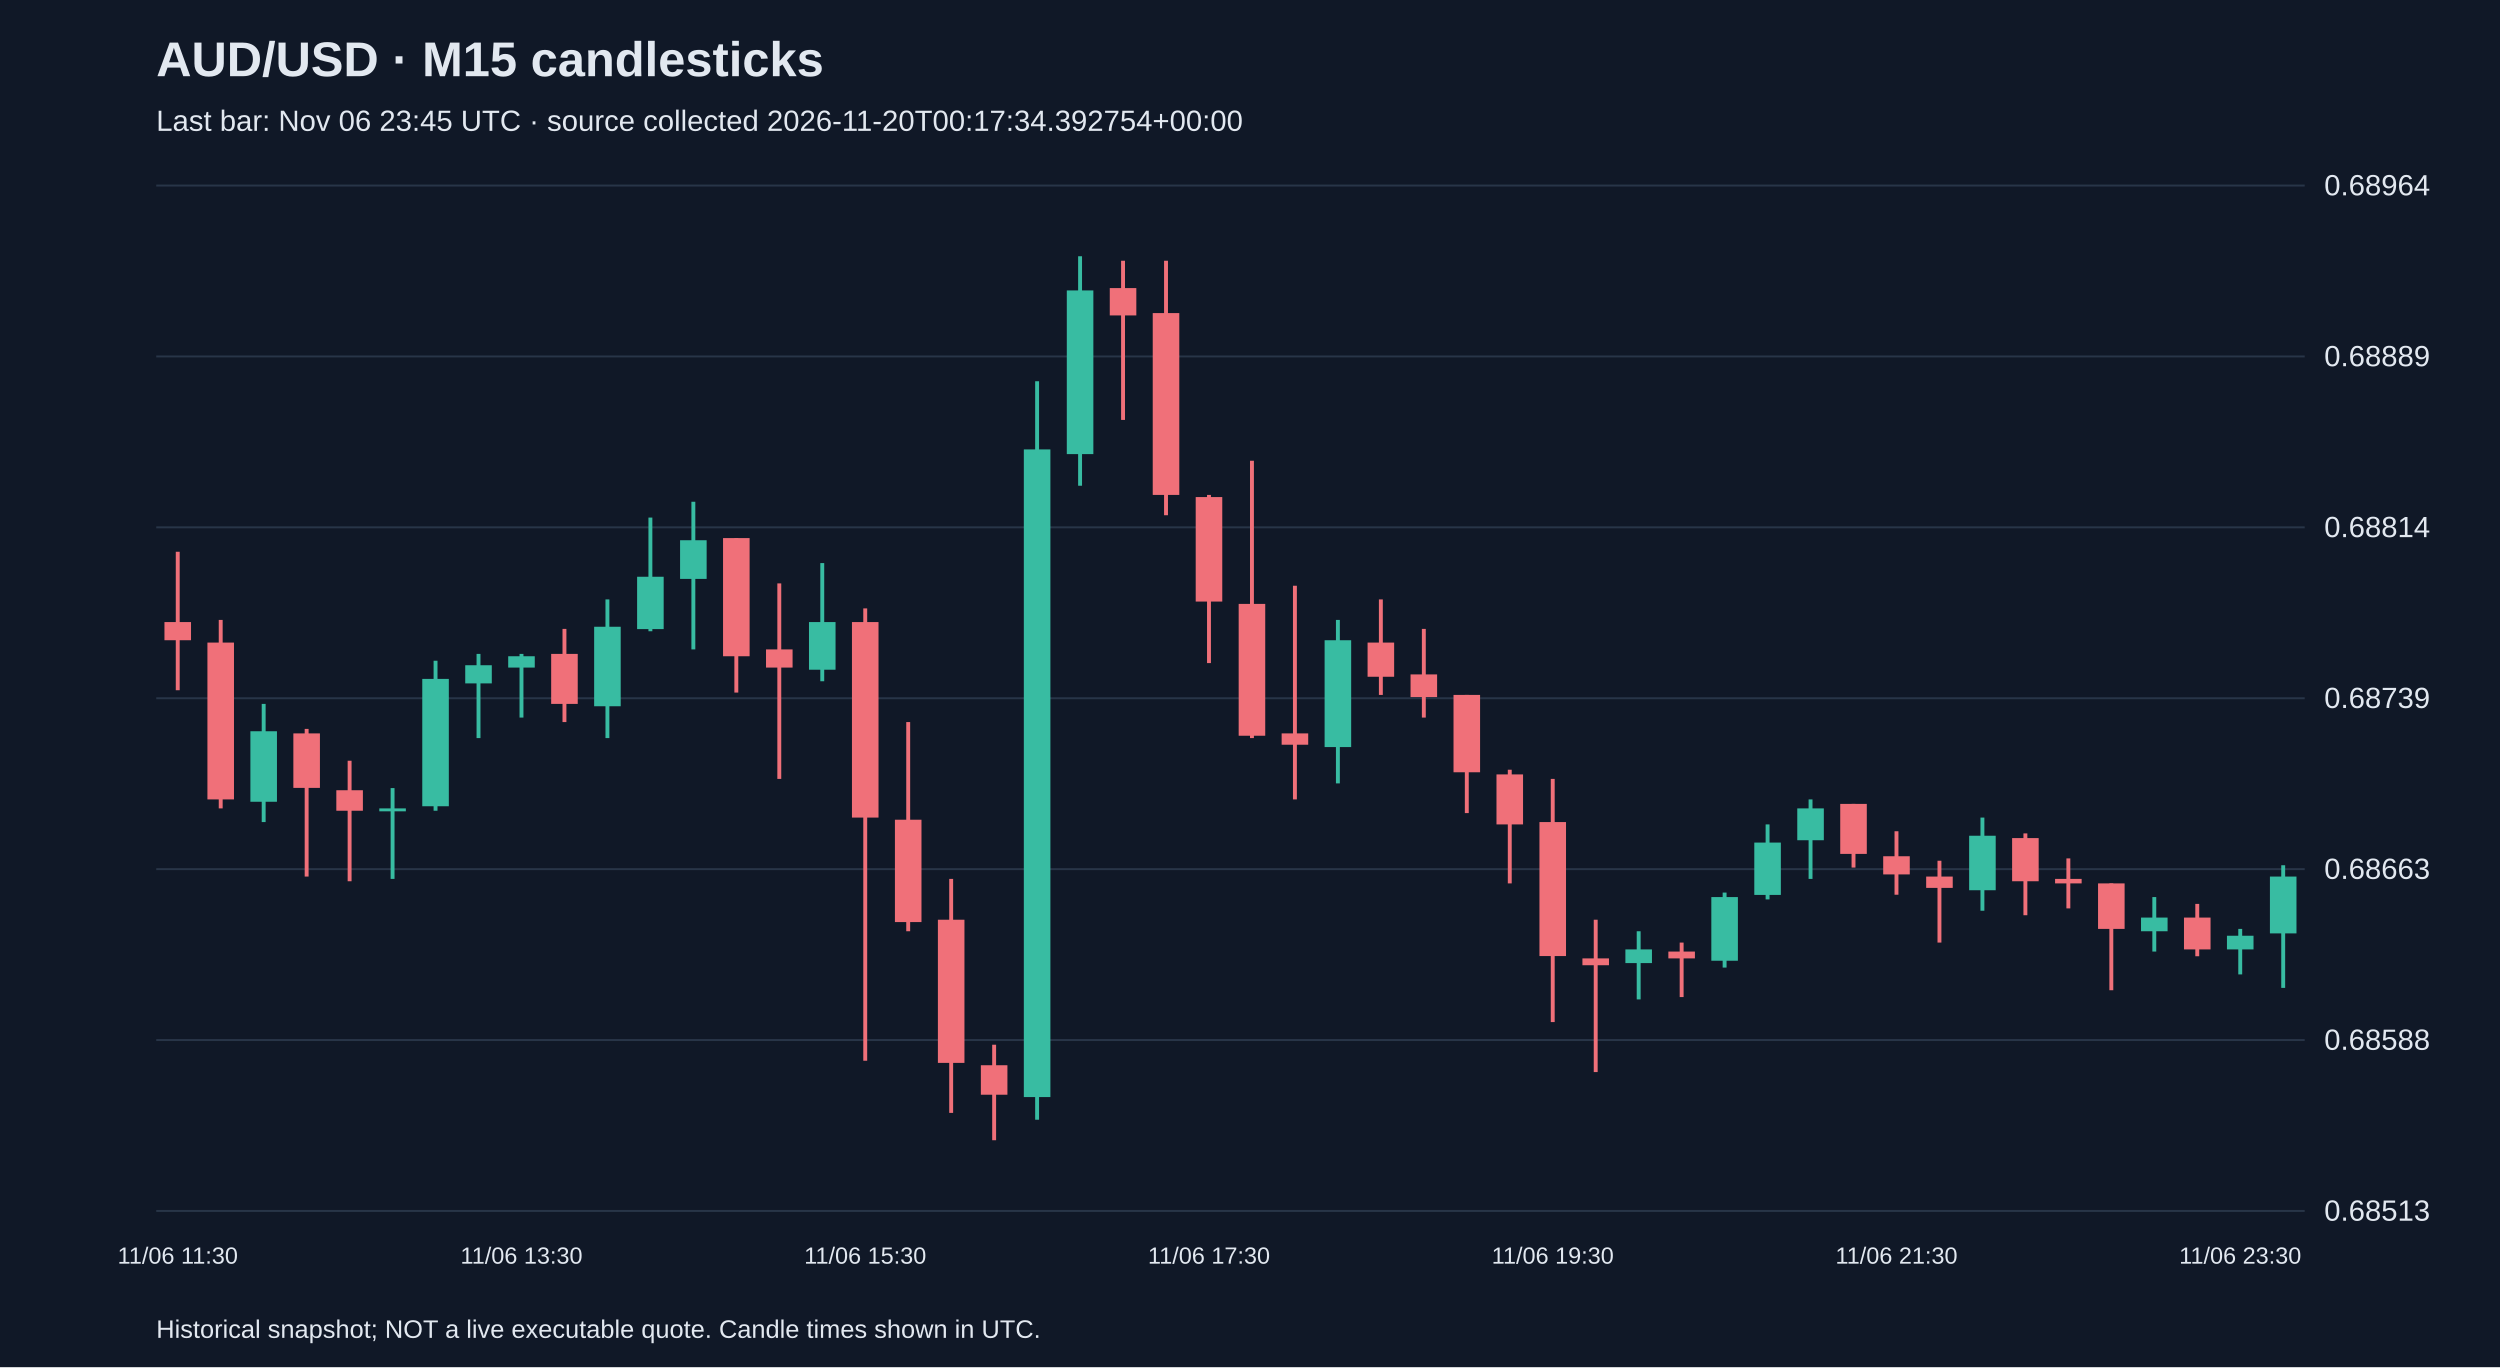
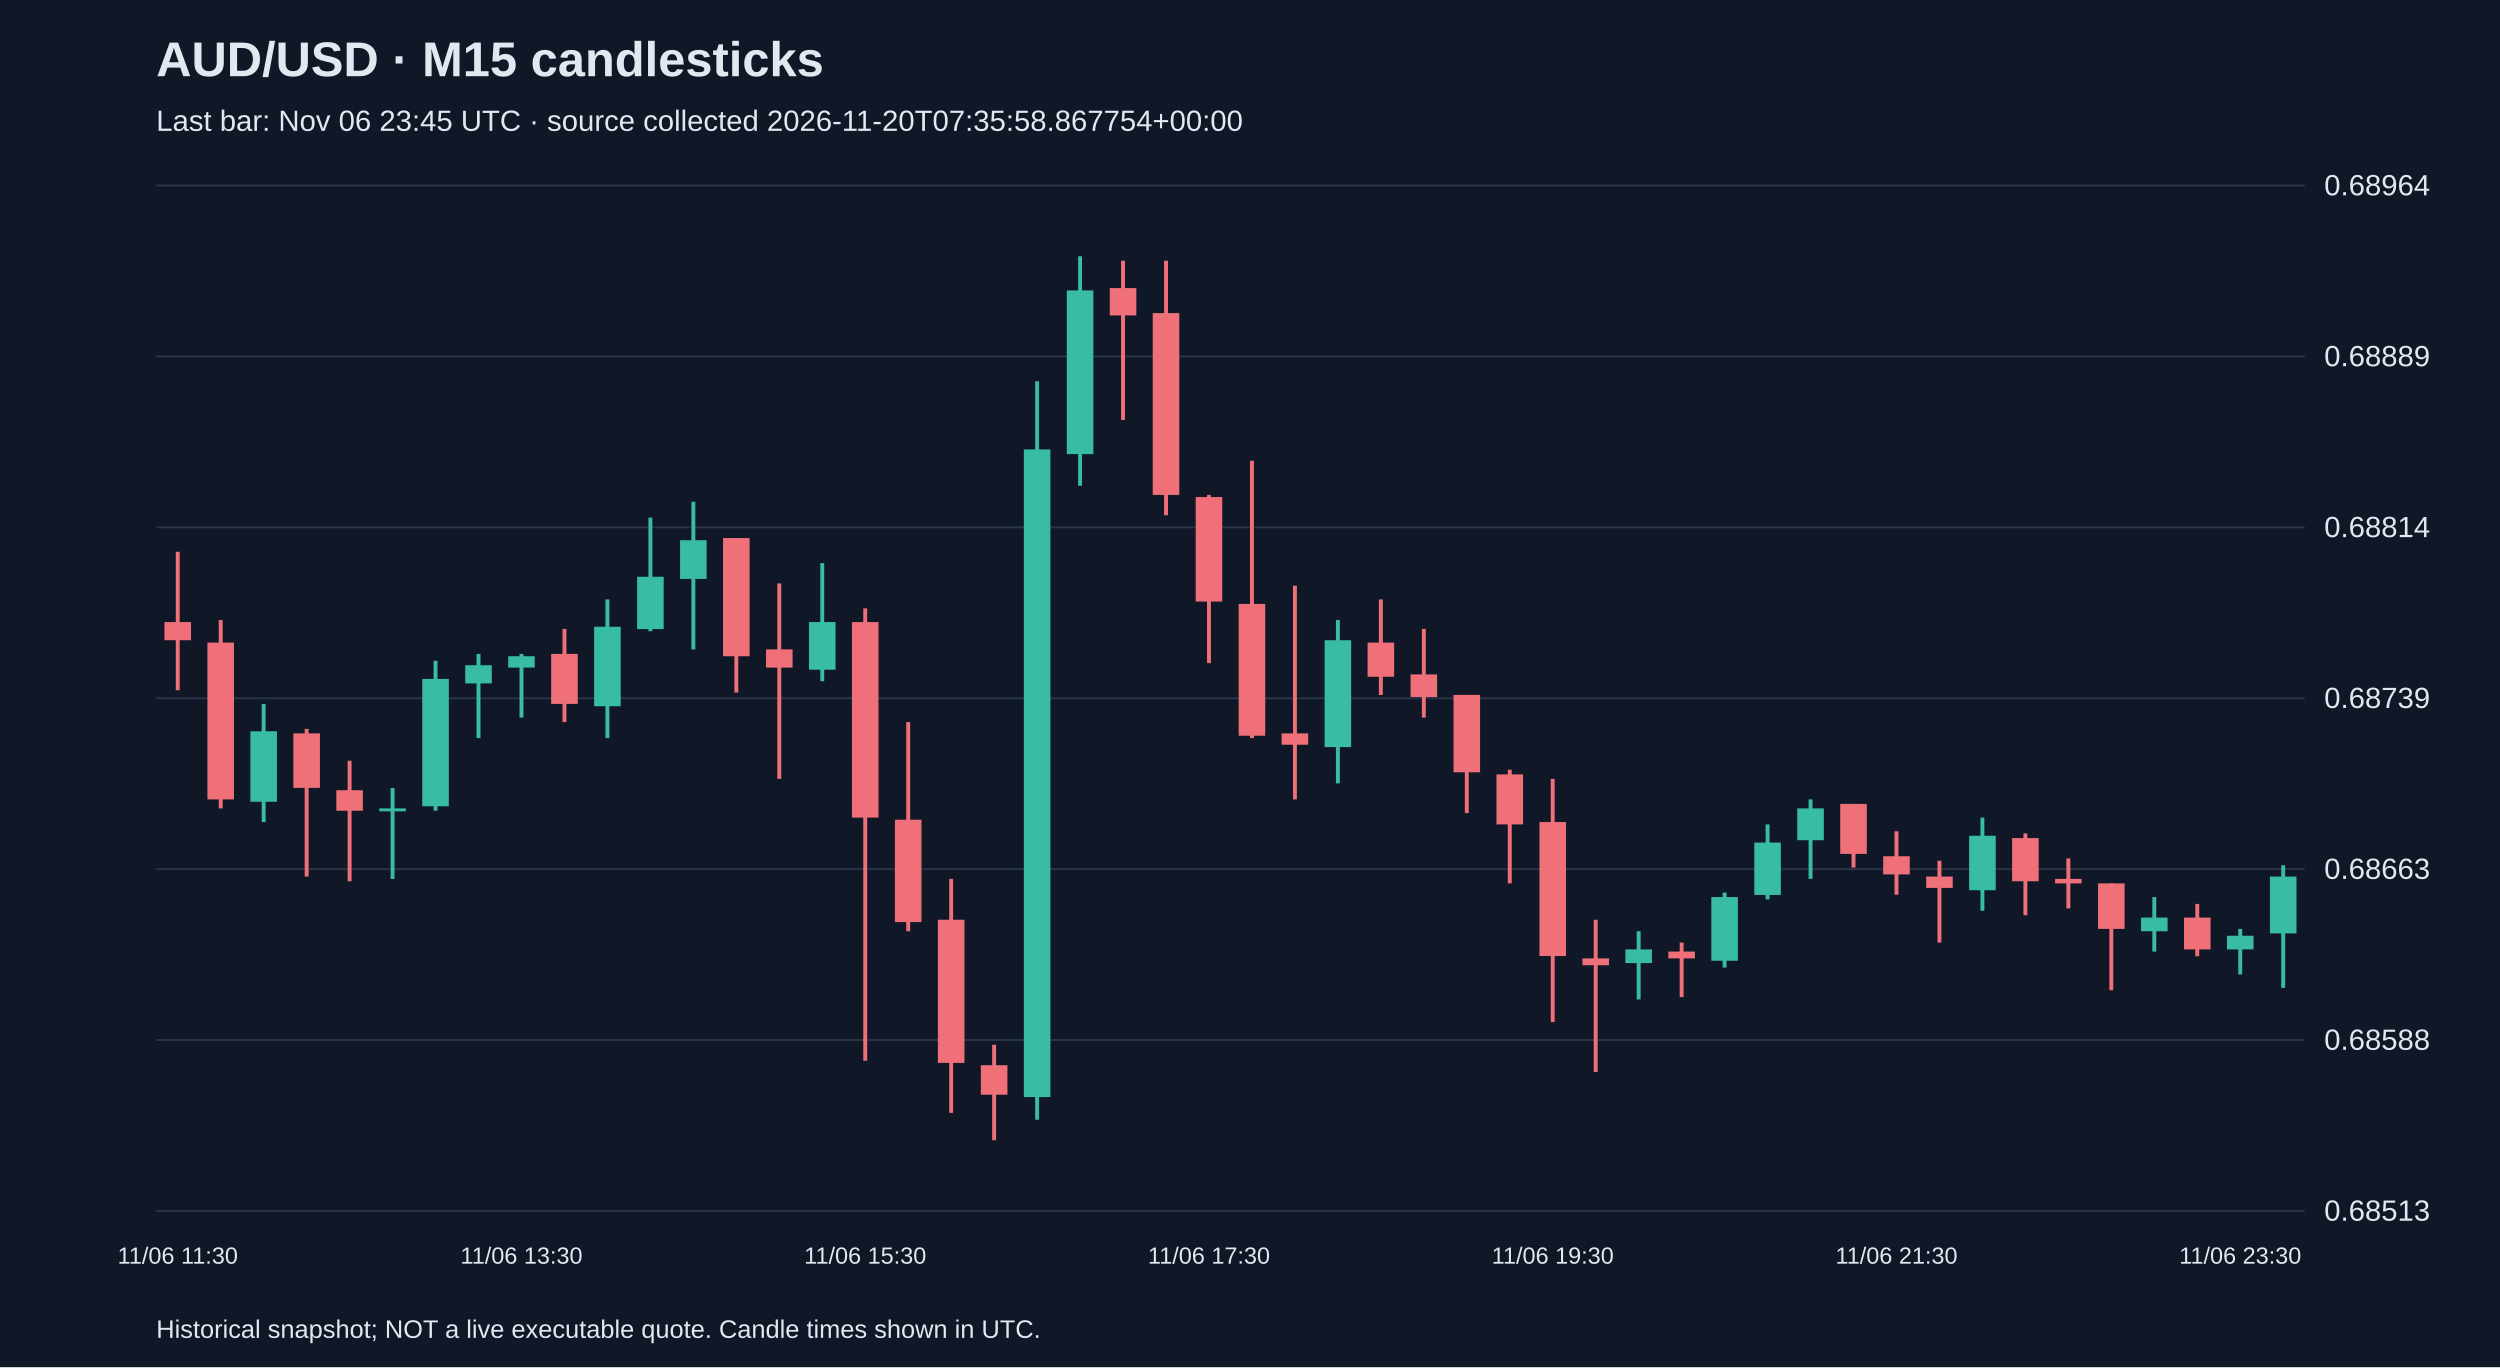
<svg xmlns="http://www.w3.org/2000/svg" viewBox="0 0 1280 700">
  <rect width="100%" height="100%" fill="#101827" />
  <style>text{font-family:Arial,sans-serif;fill:#e2e8f0}</style>
  <text x="80" y="39" font-size="25" font-weight="bold">AUD/USD · M15 candlesticks</text>
-   <text x="80" y="67" font-size="15" fill="#a6b1c5">Last bar: Nov 06 23:45 UTC · source collected 2026-11-20T00:17:34.392754+00:00</text>
+   <text x="80" y="67" font-size="15" fill="#a6b1c5">Last bar: Nov 06 23:45 UTC · source collected 2026-11-20T07:35:58.867754+00:00</text>
  <line x1="80" y1="620.0" x2="1180" y2="620.0" stroke="#283548" />
  <text x="1190" y="625.0" font-size="15">0.68513</text>
  <line x1="80" y1="532.5" x2="1180" y2="532.5" stroke="#283548" />
  <text x="1190" y="537.5" font-size="15">0.68588</text>
  <line x1="80" y1="445.0" x2="1180" y2="445.0" stroke="#283548" />
  <text x="1190" y="450.0" font-size="15">0.68663</text>
  <line x1="80" y1="357.5" x2="1180" y2="357.5" stroke="#283548" />
  <text x="1190" y="362.5" font-size="15">0.68739</text>
  <line x1="80" y1="270.0" x2="1180" y2="270.0" stroke="#283548" />
  <text x="1190" y="275.0" font-size="15">0.68814</text>
  <line x1="80" y1="182.5" x2="1180" y2="182.5" stroke="#283548" />
  <text x="1190" y="187.5" font-size="15">0.68889</text>
  <line x1="80" y1="95.0" x2="1180" y2="95.0" stroke="#283548" />
  <text x="1190" y="100.0" font-size="15">0.68964</text>
  <line x1="91.0" y1="282.5" x2="91.0" y2="353.4" stroke="#f07079" stroke-width="2" />
  <rect x="84.2" y="318.5" width="13.6" height="9.3" fill="#f07079" />
  <text x="91.0" y="647" text-anchor="middle" font-size="12">11/06 11:30</text>
  <line x1="113.0" y1="317.4" x2="113.0" y2="413.9" stroke="#f07079" stroke-width="2" />
  <rect x="106.2" y="329.0" width="13.6" height="80.3" fill="#f07079" />
  <line x1="135.0" y1="360.4" x2="135.0" y2="420.9" stroke="#38bca2" stroke-width="2" />
  <rect x="128.2" y="374.4" width="13.6" height="36.1" fill="#38bca2" />
  <line x1="157.0" y1="373.2" x2="157.0" y2="448.8" stroke="#f07079" stroke-width="2" />
  <rect x="150.2" y="375.5" width="13.6" height="27.9" fill="#f07079" />
  <line x1="179.0" y1="389.5" x2="179.0" y2="451.2" stroke="#f07079" stroke-width="2" />
  <rect x="172.2" y="404.6" width="13.6" height="10.5" fill="#f07079" />
  <line x1="201.0" y1="403.5" x2="201.0" y2="450.0" stroke="#38bca2" stroke-width="2" />
  <rect x="194.2" y="413.9" width="13.6" height="1.5" fill="#38bca2" />
  <line x1="223.0" y1="338.3" x2="223.0" y2="415.1" stroke="#38bca2" stroke-width="2" />
  <rect x="216.2" y="347.6" width="13.6" height="65.2" fill="#38bca2" />
  <line x1="245.0" y1="334.8" x2="245.0" y2="377.9" stroke="#38bca2" stroke-width="2" />
  <rect x="238.2" y="340.6" width="13.6" height="9.3" fill="#38bca2" />
  <line x1="267.0" y1="334.8" x2="267.0" y2="367.4" stroke="#38bca2" stroke-width="2" />
  <rect x="260.2" y="336.0" width="13.6" height="5.8" fill="#38bca2" />
  <text x="267.0" y="647" text-anchor="middle" font-size="12">11/06 13:30</text>
  <line x1="289.0" y1="322.0" x2="289.0" y2="369.7" stroke="#f07079" stroke-width="2" />
  <rect x="282.2" y="334.8" width="13.6" height="25.6" fill="#f07079" />
  <line x1="311.0" y1="306.9" x2="311.0" y2="377.9" stroke="#38bca2" stroke-width="2" />
  <rect x="304.2" y="320.9" width="13.6" height="40.7" fill="#38bca2" />
  <line x1="333.0" y1="265.0" x2="333.0" y2="323.2" stroke="#38bca2" stroke-width="2" />
  <rect x="326.2" y="295.3" width="13.6" height="26.8" fill="#38bca2" />
  <line x1="355.0" y1="256.9" x2="355.0" y2="332.5" stroke="#38bca2" stroke-width="2" />
  <rect x="348.2" y="276.6" width="13.6" height="19.8" fill="#38bca2" />
  <line x1="377.0" y1="275.5" x2="377.0" y2="354.6" stroke="#f07079" stroke-width="2" />
  <rect x="370.2" y="275.5" width="13.6" height="60.5" fill="#f07079" />
  <line x1="399.0" y1="298.7" x2="399.0" y2="398.8" stroke="#f07079" stroke-width="2" />
  <rect x="392.2" y="332.5" width="13.6" height="9.3" fill="#f07079" />
  <line x1="421.0" y1="288.3" x2="421.0" y2="348.8" stroke="#38bca2" stroke-width="2" />
  <rect x="414.2" y="318.5" width="13.6" height="24.4" fill="#38bca2" />
  <line x1="443.0" y1="311.5" x2="443.0" y2="543.1" stroke="#f07079" stroke-width="2" />
  <rect x="436.2" y="318.5" width="13.6" height="100.1" fill="#f07079" />
  <text x="443.0" y="647" text-anchor="middle" font-size="12">11/06 15:30</text>
  <line x1="465.0" y1="369.7" x2="465.0" y2="476.8" stroke="#f07079" stroke-width="2" />
  <rect x="458.2" y="419.7" width="13.6" height="52.4" fill="#f07079" />
  <line x1="487.0" y1="450.0" x2="487.0" y2="569.8" stroke="#f07079" stroke-width="2" />
  <rect x="480.2" y="470.9" width="13.6" height="73.3" fill="#f07079" />
  <line x1="509.0" y1="534.9" x2="509.0" y2="583.8" stroke="#f07079" stroke-width="2" />
  <rect x="502.2" y="545.4" width="13.6" height="15.1" fill="#f07079" />
  <line x1="531.0" y1="195.2" x2="531.0" y2="573.3" stroke="#38bca2" stroke-width="2" />
  <rect x="524.2" y="230.1" width="13.6" height="331.6" fill="#38bca2" />
  <line x1="553.0" y1="131.2" x2="553.0" y2="248.7" stroke="#38bca2" stroke-width="2" />
  <rect x="546.2" y="148.7" width="13.6" height="83.8" fill="#38bca2" />
  <line x1="575.0" y1="133.5" x2="575.0" y2="215.0" stroke="#f07079" stroke-width="2" />
  <rect x="568.2" y="147.5" width="13.6" height="14.0" fill="#f07079" />
  <line x1="597.0" y1="133.5" x2="597.0" y2="263.8" stroke="#f07079" stroke-width="2" />
  <rect x="590.2" y="160.3" width="13.6" height="93.1" fill="#f07079" />
  <line x1="619.0" y1="253.4" x2="619.0" y2="339.5" stroke="#f07079" stroke-width="2" />
  <rect x="612.2" y="254.5" width="13.6" height="53.5" fill="#f07079" />
  <text x="619.0" y="647" text-anchor="middle" font-size="12">11/06 17:30</text>
  <line x1="641.0" y1="235.9" x2="641.0" y2="377.9" stroke="#f07079" stroke-width="2" />
  <rect x="634.2" y="309.2" width="13.6" height="67.5" fill="#f07079" />
  <line x1="663.0" y1="299.9" x2="663.0" y2="409.3" stroke="#f07079" stroke-width="2" />
  <rect x="656.2" y="375.5" width="13.6" height="5.8" fill="#f07079" />
  <line x1="685.0" y1="317.4" x2="685.0" y2="401.1" stroke="#38bca2" stroke-width="2" />
  <rect x="678.2" y="327.8" width="13.6" height="54.7" fill="#38bca2" />
  <line x1="707.0" y1="306.9" x2="707.0" y2="355.8" stroke="#f07079" stroke-width="2" />
  <rect x="700.2" y="329.0" width="13.6" height="17.5" fill="#f07079" />
  <line x1="729.0" y1="322.0" x2="729.0" y2="367.4" stroke="#f07079" stroke-width="2" />
  <rect x="722.2" y="345.3" width="13.6" height="11.6" fill="#f07079" />
  <line x1="751.0" y1="355.8" x2="751.0" y2="416.3" stroke="#f07079" stroke-width="2" />
  <rect x="744.2" y="355.8" width="13.6" height="39.6" fill="#f07079" />
  <line x1="773.0" y1="394.1" x2="773.0" y2="452.3" stroke="#f07079" stroke-width="2" />
  <rect x="766.2" y="396.5" width="13.6" height="25.6" fill="#f07079" />
  <line x1="795.0" y1="398.8" x2="795.0" y2="523.3" stroke="#f07079" stroke-width="2" />
  <rect x="788.2" y="420.9" width="13.6" height="68.6" fill="#f07079" />
  <text x="795.0" y="647" text-anchor="middle" font-size="12">11/06 19:30</text>
  <line x1="817.0" y1="470.9" x2="817.0" y2="548.9" stroke="#f07079" stroke-width="2" />
  <rect x="810.2" y="490.7" width="13.6" height="3.5" fill="#f07079" />
  <line x1="839.0" y1="476.8" x2="839.0" y2="511.7" stroke="#38bca2" stroke-width="2" />
  <rect x="832.2" y="486.1" width="13.6" height="7.0" fill="#38bca2" />
  <line x1="861.0" y1="482.6" x2="861.0" y2="510.5" stroke="#f07079" stroke-width="2" />
  <rect x="854.2" y="487.2" width="13.6" height="3.5" fill="#f07079" />
  <line x1="883.0" y1="457.0" x2="883.0" y2="495.4" stroke="#38bca2" stroke-width="2" />
  <rect x="876.2" y="459.3" width="13.6" height="32.6" fill="#38bca2" />
  <line x1="905.0" y1="422.1" x2="905.0" y2="460.5" stroke="#38bca2" stroke-width="2" />
  <rect x="898.2" y="431.4" width="13.6" height="26.8" fill="#38bca2" />
  <line x1="927.0" y1="409.3" x2="927.0" y2="450.0" stroke="#38bca2" stroke-width="2" />
  <rect x="920.2" y="413.9" width="13.6" height="16.3" fill="#38bca2" />
  <line x1="949.0" y1="411.6" x2="949.0" y2="444.2" stroke="#f07079" stroke-width="2" />
  <rect x="942.2" y="411.6" width="13.6" height="25.6" fill="#f07079" />
  <line x1="971.0" y1="425.6" x2="971.0" y2="458.1" stroke="#f07079" stroke-width="2" />
  <rect x="964.2" y="438.4" width="13.6" height="9.3" fill="#f07079" />
  <text x="971.0" y="647" text-anchor="middle" font-size="12">11/06 21:30</text>
  <line x1="993.0" y1="440.7" x2="993.0" y2="482.6" stroke="#f07079" stroke-width="2" />
  <rect x="986.2" y="448.8" width="13.6" height="5.8" fill="#f07079" />
  <line x1="1015.0" y1="418.6" x2="1015.0" y2="466.3" stroke="#38bca2" stroke-width="2" />
  <rect x="1008.2" y="427.9" width="13.6" height="27.9" fill="#38bca2" />
  <line x1="1037.0" y1="426.7" x2="1037.0" y2="468.6" stroke="#f07079" stroke-width="2" />
  <rect x="1030.2" y="429.1" width="13.6" height="22.1" fill="#f07079" />
  <line x1="1059.0" y1="439.5" x2="1059.0" y2="465.1" stroke="#f07079" stroke-width="2" />
  <rect x="1052.2" y="450.0" width="13.6" height="2.3" fill="#f07079" />
  <line x1="1081.0" y1="452.3" x2="1081.0" y2="507.0" stroke="#f07079" stroke-width="2" />
  <rect x="1074.2" y="452.3" width="13.6" height="23.3" fill="#f07079" />
  <line x1="1103.0" y1="459.3" x2="1103.0" y2="487.2" stroke="#38bca2" stroke-width="2" />
  <rect x="1096.2" y="469.8" width="13.6" height="7.0" fill="#38bca2" />
  <line x1="1125.0" y1="462.8" x2="1125.0" y2="489.6" stroke="#f07079" stroke-width="2" />
  <rect x="1118.2" y="469.8" width="13.6" height="16.3" fill="#f07079" />
  <line x1="1147.0" y1="475.6" x2="1147.0" y2="498.9" stroke="#38bca2" stroke-width="2" />
  <rect x="1140.2" y="479.1" width="13.6" height="7.0" fill="#38bca2" />
  <text x="1147.0" y="647" text-anchor="middle" font-size="12">11/06 23:30</text>
  <line x1="1169.0" y1="443.0" x2="1169.0" y2="505.8" stroke="#38bca2" stroke-width="2" />
  <rect x="1162.2" y="448.8" width="13.6" height="29.1" fill="#38bca2" />
  <text x="80" y="685" font-size="13">Historical snapshot; NOT a live executable quote. Candle times shown in UTC.</text>
</svg>
